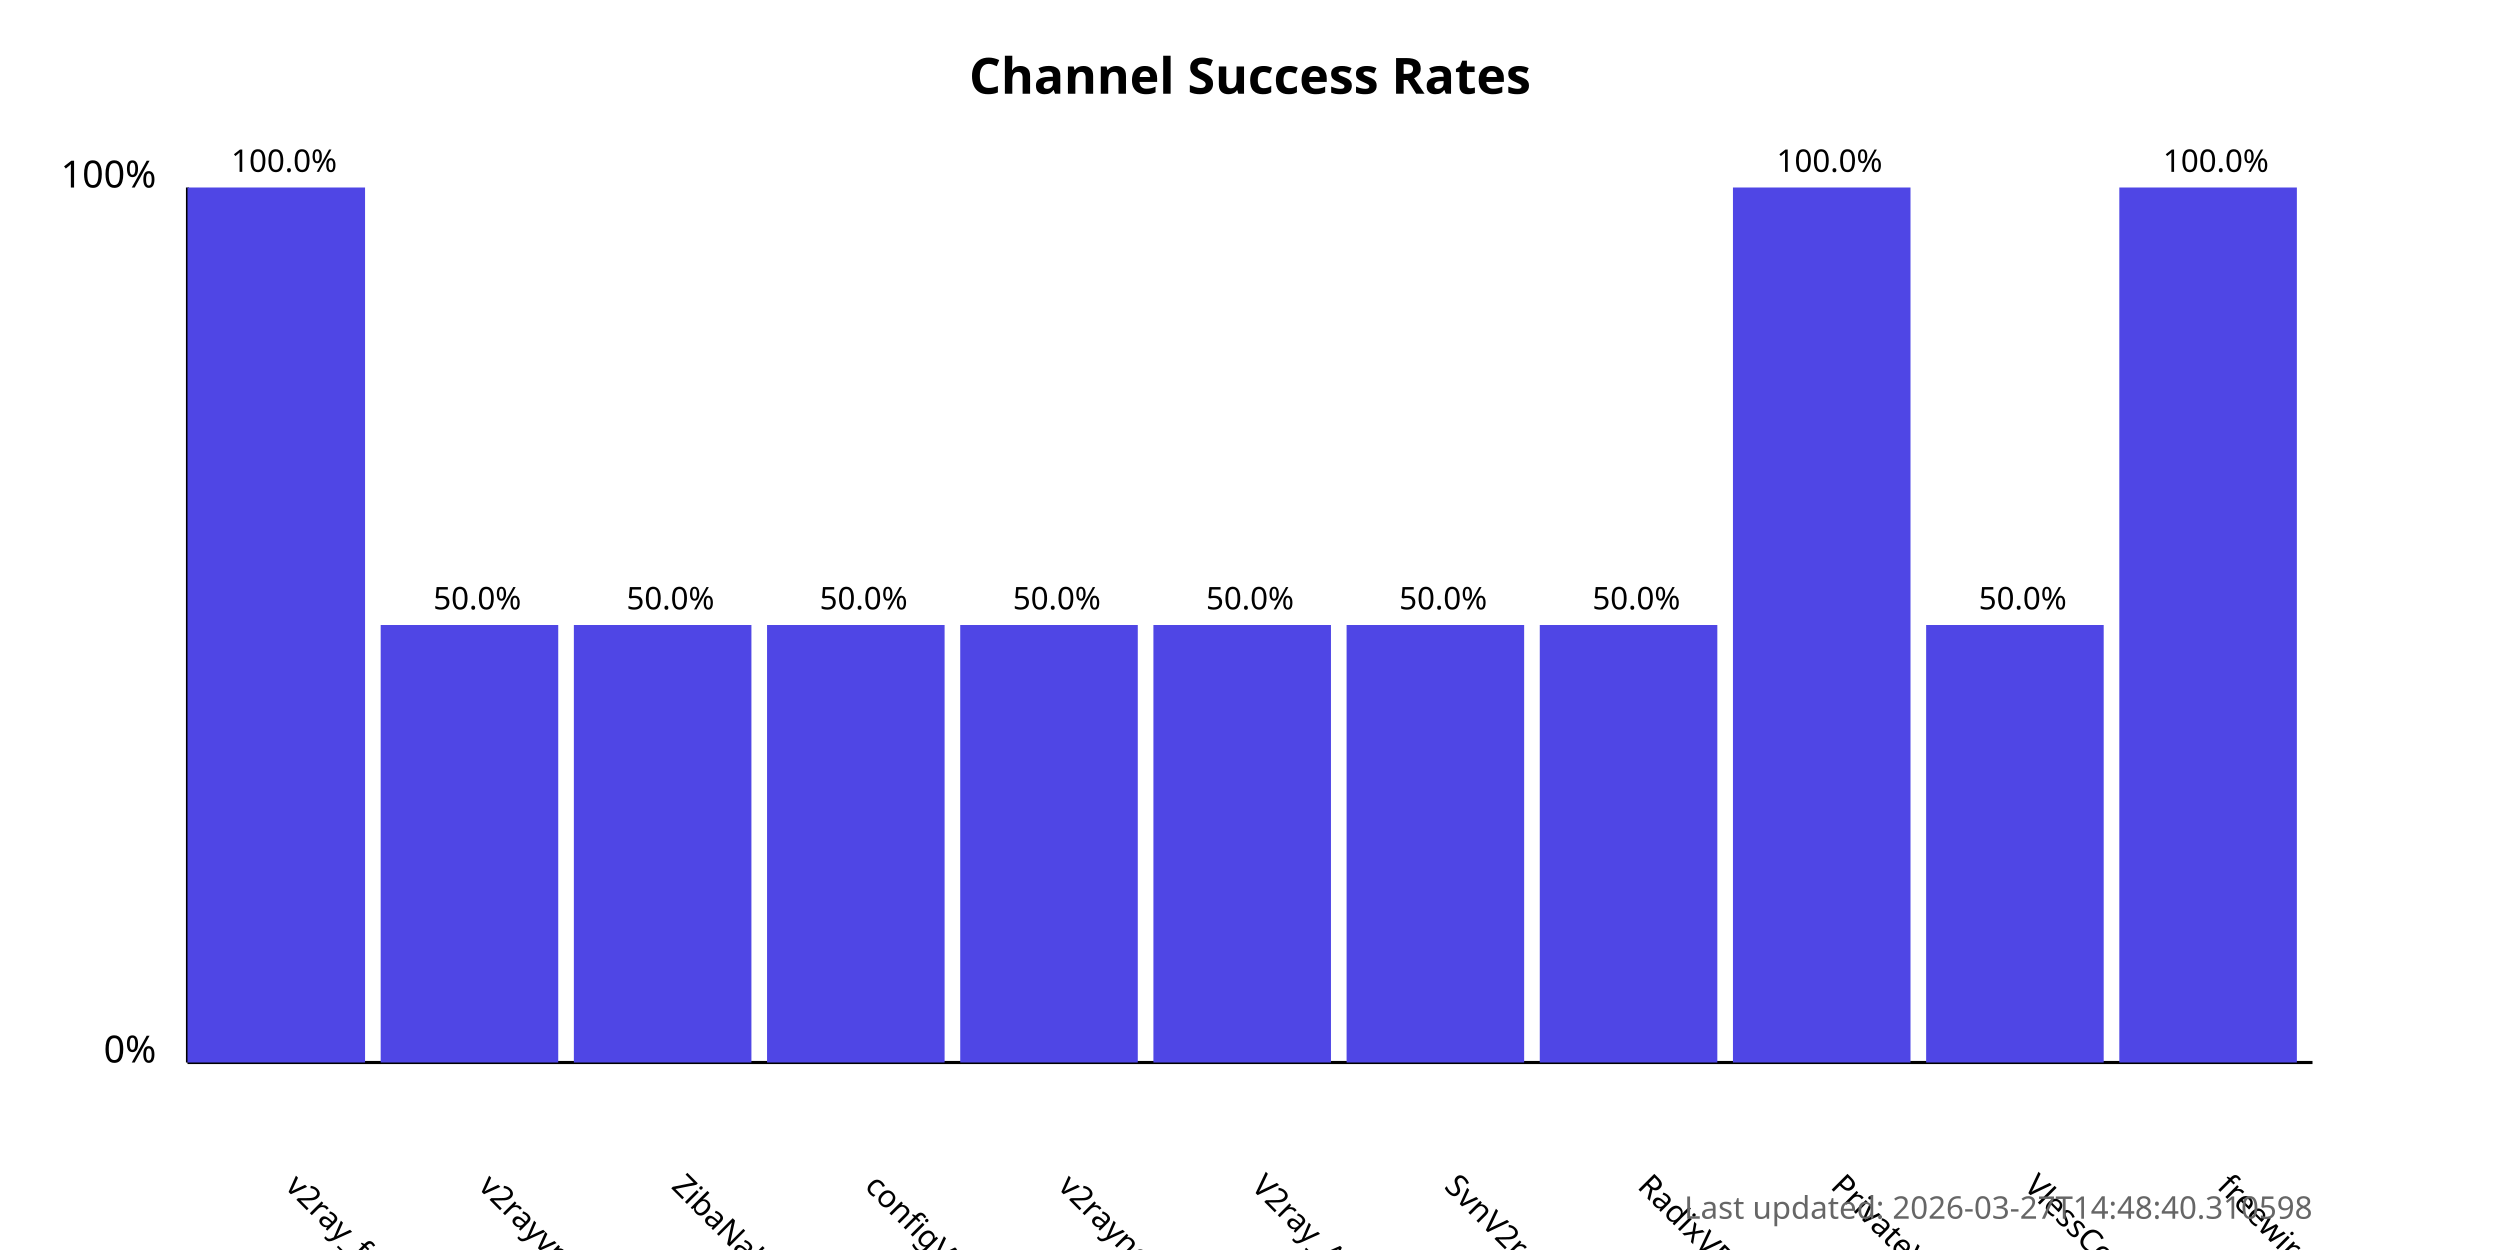
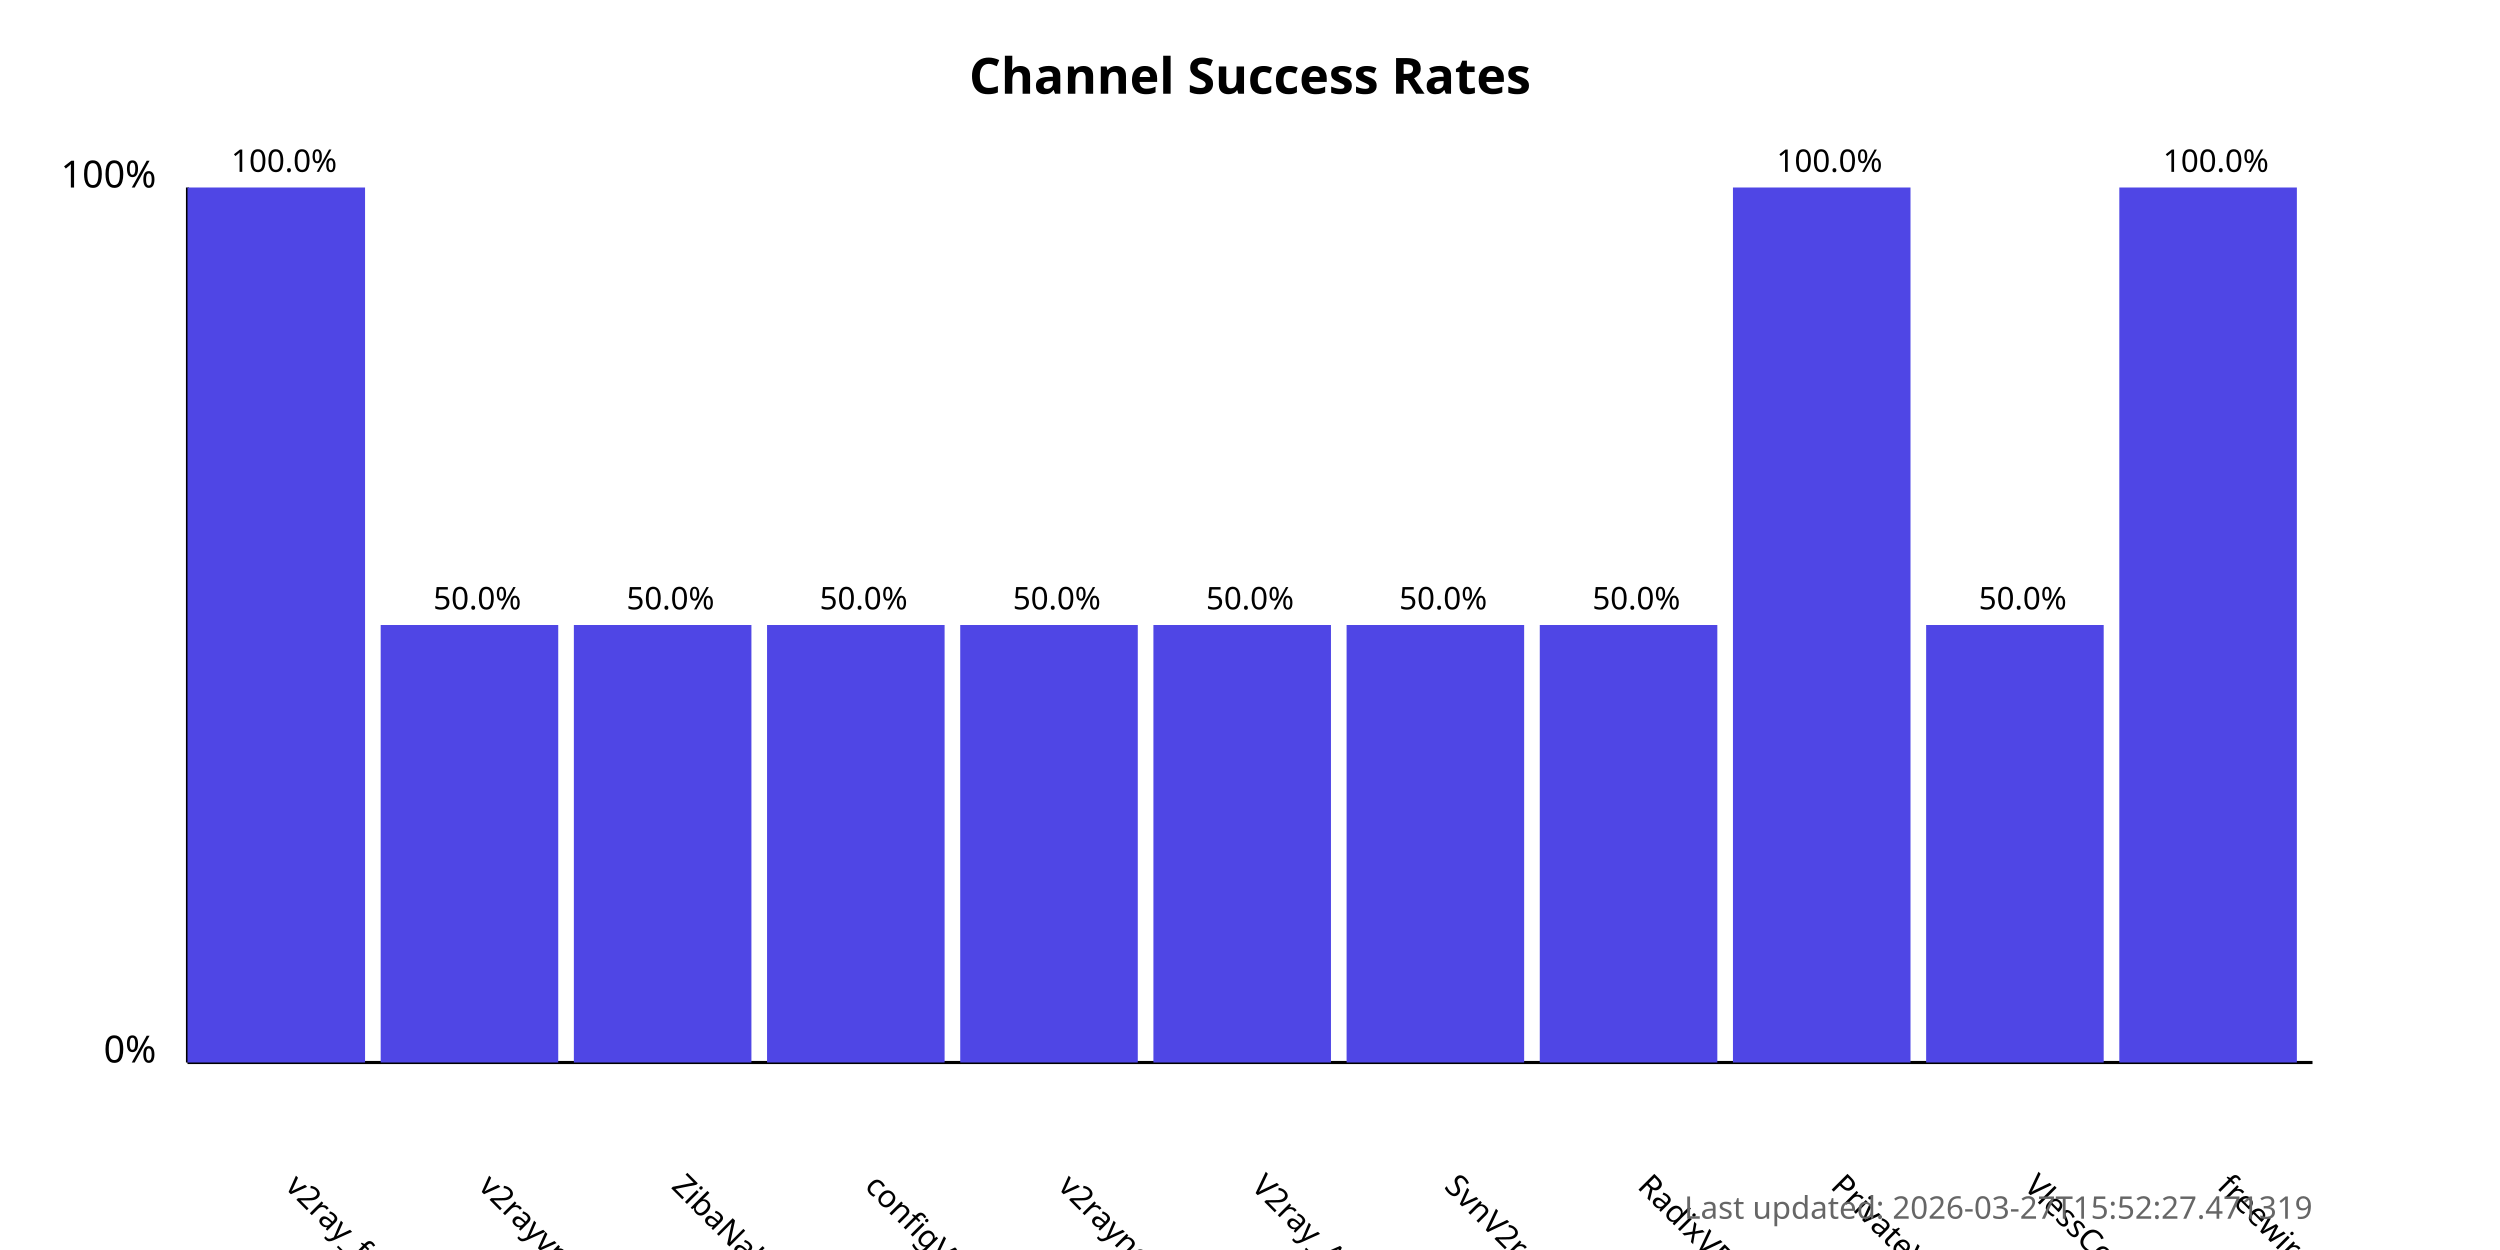
<svg xmlns="http://www.w3.org/2000/svg" width="800" height="400">
  <style>
            .chart-title { font: bold 16px sans-serif; }
            .axis-label { font: 12px sans-serif; }
            .tick-label { font: 10px sans-serif; }
            .bar { fill: #4f46e5; }
            .bar:hover { fill: #6366f1; }
            .timestamp { font: 10px sans-serif; fill: #666; }
        </style>
  <text x="400.0" y="30" text-anchor="middle" class="chart-title">
            Channel Success Rates
        </text>
  <line x1="60" y1="340" x2="60" y2="60" stroke="black" stroke-width="1" />
  <line x1="60" y1="340" x2="740" y2="340" stroke="black" stroke-width="1" />
  <text x="50" y="340" text-anchor="end" class="axis-label">0%</text>
  <text x="50" y="60" text-anchor="end" class="axis-label">100%</text>
  <g>
    <rect x="60" y="60.0" width="56.818" height="280.0" class="bar" />
    <text x="90.909" y="380" transform="rotate(45, 90.90909, 380)" text-anchor="start" class="tick-label">
                v2ray_free_conf
            </text>
    <text x="90.909" y="55.0" text-anchor="middle" class="tick-label">
                100.0%
            </text>
  </g>
  <g>
    <rect x="121.818" y="200.0" width="56.818" height="140.0" class="bar" />
    <text x="152.727" y="380" transform="rotate(45, 152.7273, 380)" text-anchor="start" class="tick-label">
                v2rayvpno
            </text>
    <text x="152.727" y="195.0" text-anchor="middle" class="tick-label">
                50.0%
            </text>
  </g>
  <g>
    <rect x="183.636" y="200.0" width="56.818" height="140.0" class="bar" />
    <text x="214.545" y="380" transform="rotate(45, 214.5455, 380)" text-anchor="start" class="tick-label">
                ZibaNabz
            </text>
    <text x="214.545" y="195.0" text-anchor="middle" class="tick-label">
                50.0%
            </text>
  </g>
  <g>
    <rect x="245.455" y="200.0" width="56.818" height="140.0" class="bar" />
    <text x="276.364" y="380" transform="rotate(45, 276.3636, 380)" text-anchor="start" class="tick-label">
                configV2rayForFree
            </text>
    <text x="276.364" y="195.0" text-anchor="middle" class="tick-label">
                50.0%
            </text>
  </g>
  <g>
    <rect x="307.273" y="200.0" width="56.818" height="140.0" class="bar" />
    <text x="338.182" y="380" transform="rotate(45, 338.1818, 380)" text-anchor="start" class="tick-label">
                v2rayngvpn
            </text>
    <text x="338.182" y="195.0" text-anchor="middle" class="tick-label">
                50.0%
            </text>
  </g>
  <g>
    <rect x="369.091" y="200.0" width="56.818" height="140.0" class="bar" />
    <text x="400.0" y="380" transform="rotate(45, 400.0, 380)" text-anchor="start" class="tick-label">
                V2ray_Alpha
            </text>
    <text x="400.0" y="195.0" text-anchor="middle" class="tick-label">
                50.0%
            </text>
  </g>
  <g>
    <rect x="430.909" y="200.0" width="56.818" height="140.0" class="bar" />
    <text x="461.818" y="380" transform="rotate(45, 461.8182, 380)" text-anchor="start" class="tick-label">
                SvnV2ray
            </text>
    <text x="461.818" y="195.0" text-anchor="middle" class="tick-label">
                50.0%
            </text>
  </g>
  <g>
    <rect x="492.727" y="200.0" width="56.818" height="140.0" class="bar" />
    <text x="523.636" y="380" transform="rotate(45, 523.6364, 380)" text-anchor="start" class="tick-label">
                RadixVPN
            </text>
    <text x="523.636" y="195.0" text-anchor="middle" class="tick-label">
                50.0%
            </text>
  </g>
  <g>
    <rect x="554.545" y="60.0" width="56.818" height="280.0" class="bar" />
    <text x="585.455" y="380" transform="rotate(45, 585.4545, 380)" text-anchor="start" class="tick-label">
                PrivateVPNs
            </text>
    <text x="585.455" y="55.0" text-anchor="middle" class="tick-label">
                100.0%
            </text>
  </g>
  <g>
    <rect x="616.364" y="200.0" width="56.818" height="140.0" class="bar" />
    <text x="647.273" y="380" transform="rotate(45, 647.2727, 380)" text-anchor="start" class="tick-label">
                VlessConfig
            </text>
    <text x="647.273" y="195.0" text-anchor="middle" class="tick-label">
                50.0%
            </text>
  </g>
  <g>
    <rect x="678.182" y="60.0" width="56.818" height="280.0" class="bar" />
    <text x="709.091" y="380" transform="rotate(45, 709.0909, 380)" text-anchor="start" class="tick-label">
                freewireguard
            </text>
    <text x="709.091" y="55.0" text-anchor="middle" class="tick-label">
                100.0%
            </text>
  </g>
  <text x="740" y="390" text-anchor="end" class="timestamp">
-             Last updated: 2026-03-27T14:48:40.310598
+             Last updated: 2026-03-27T15:52:27.471319
        </text>
</svg>
